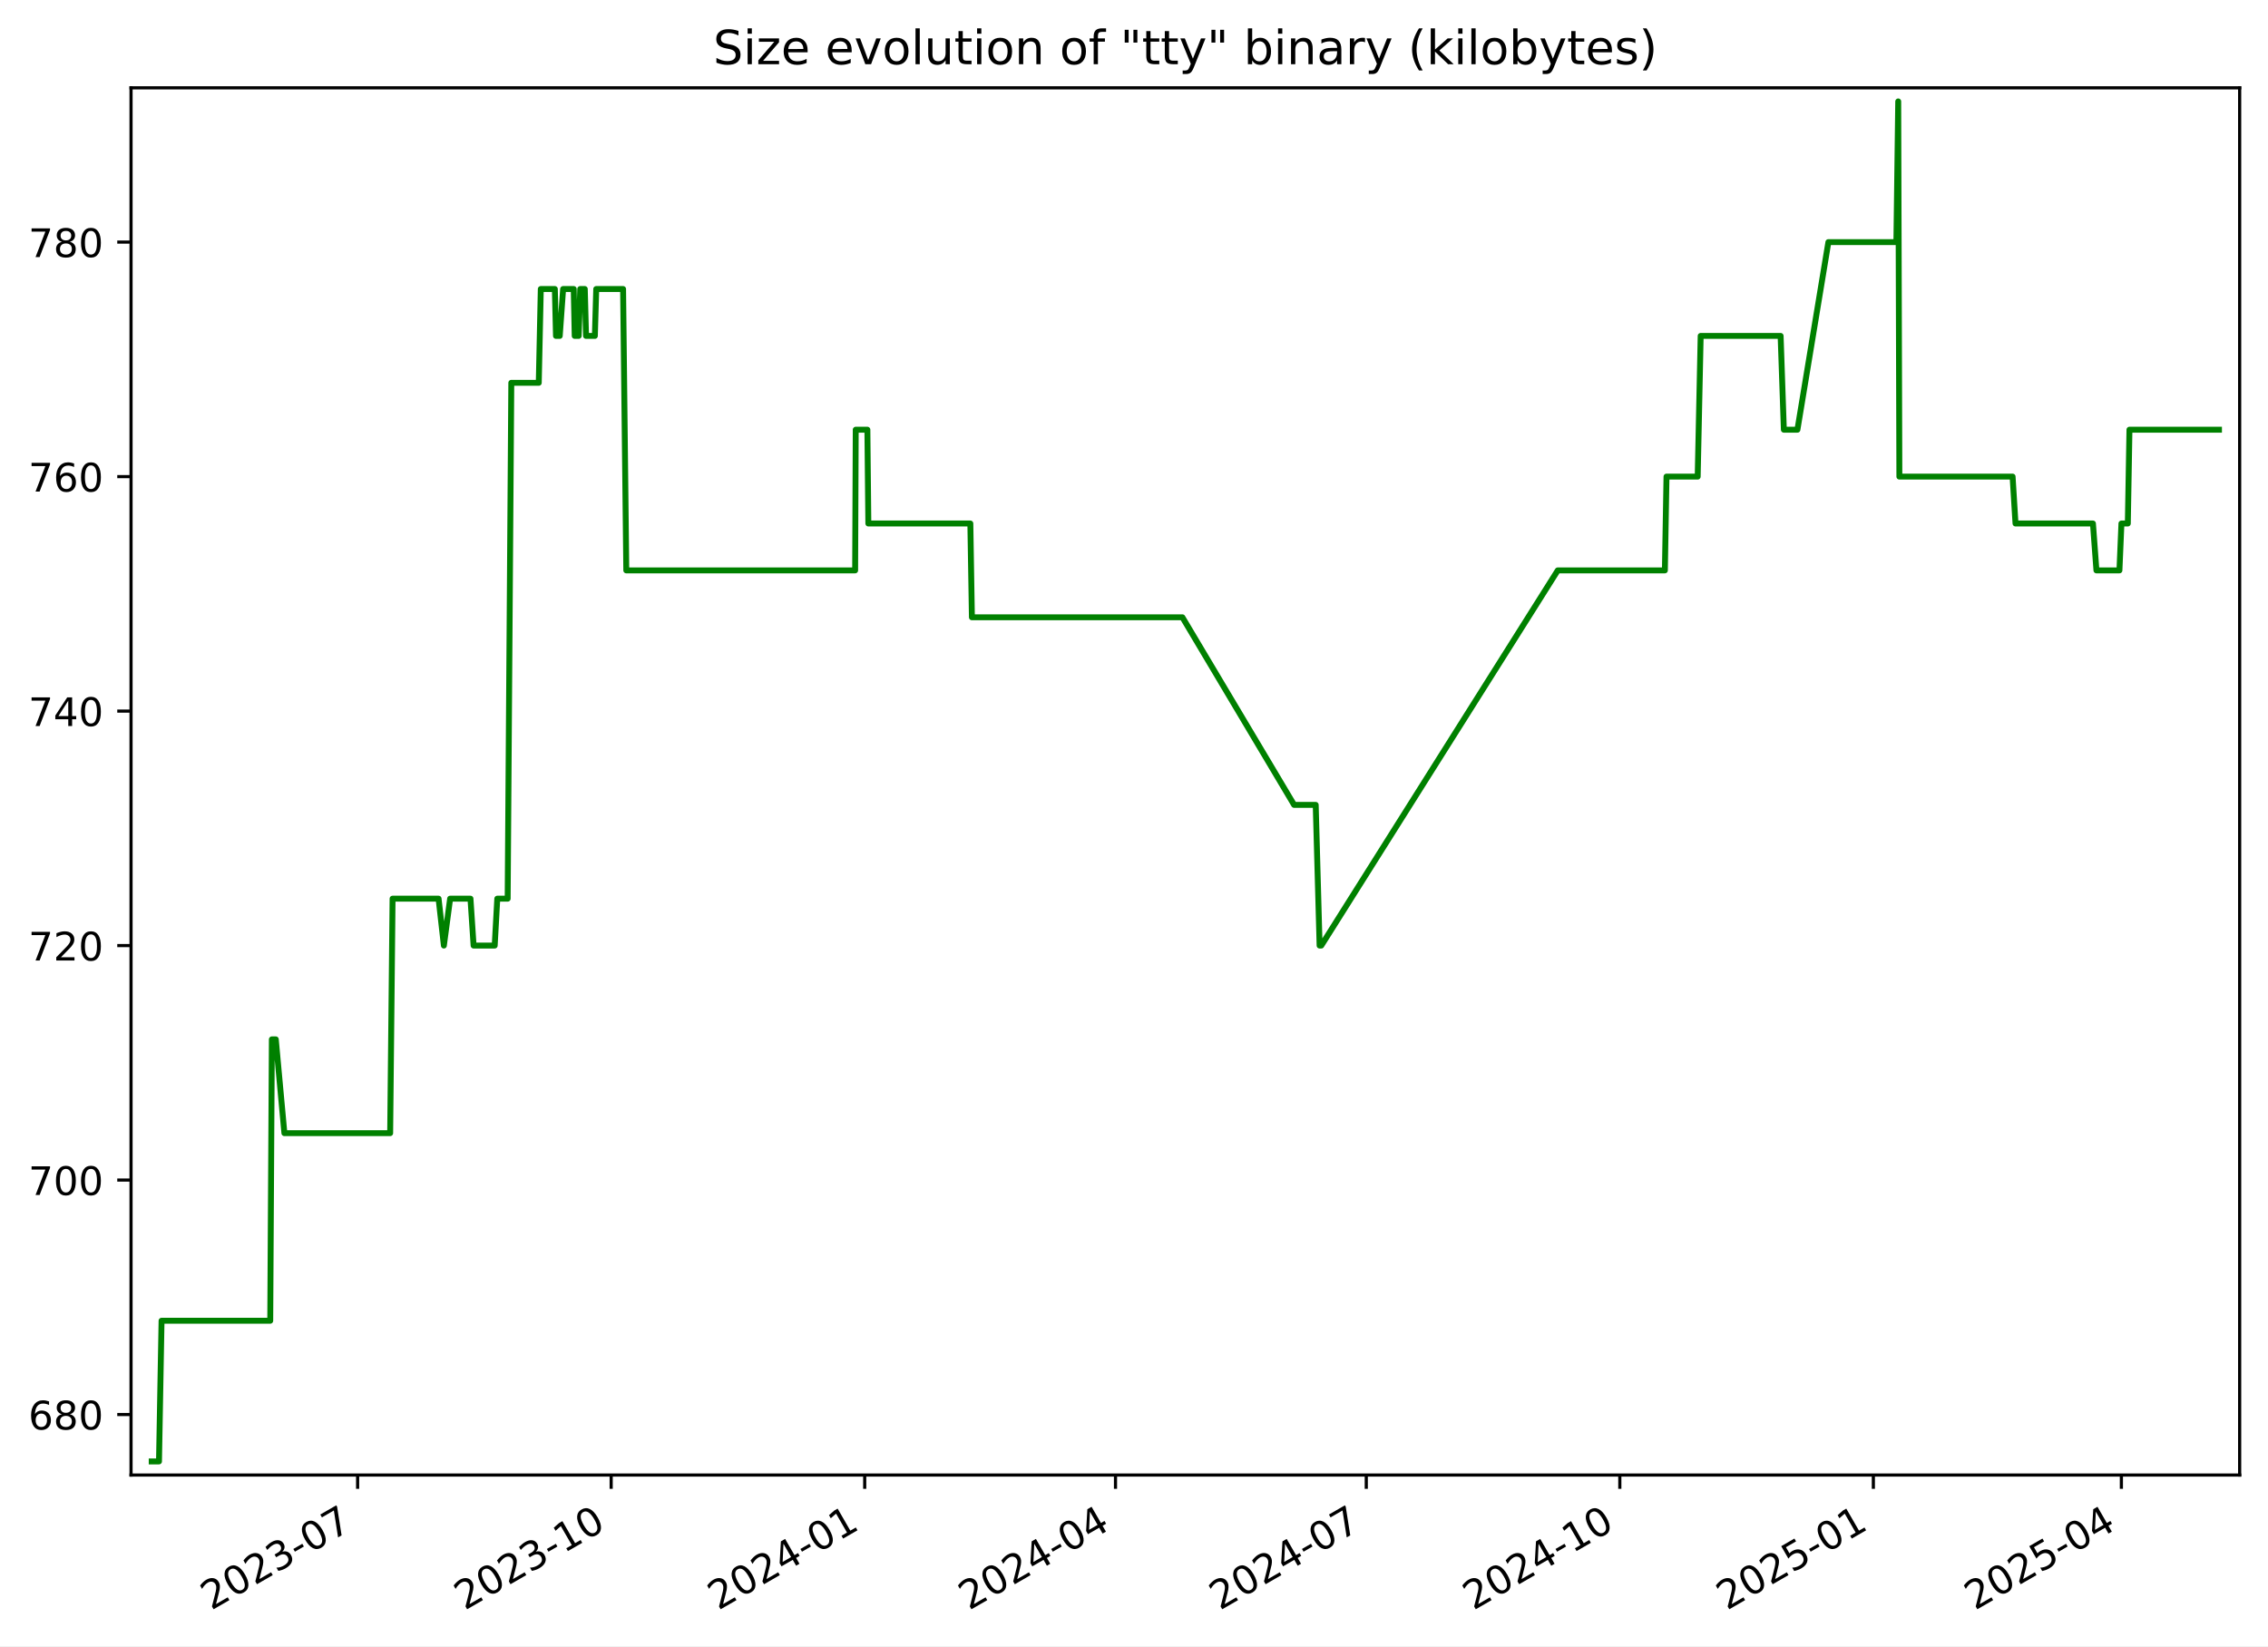
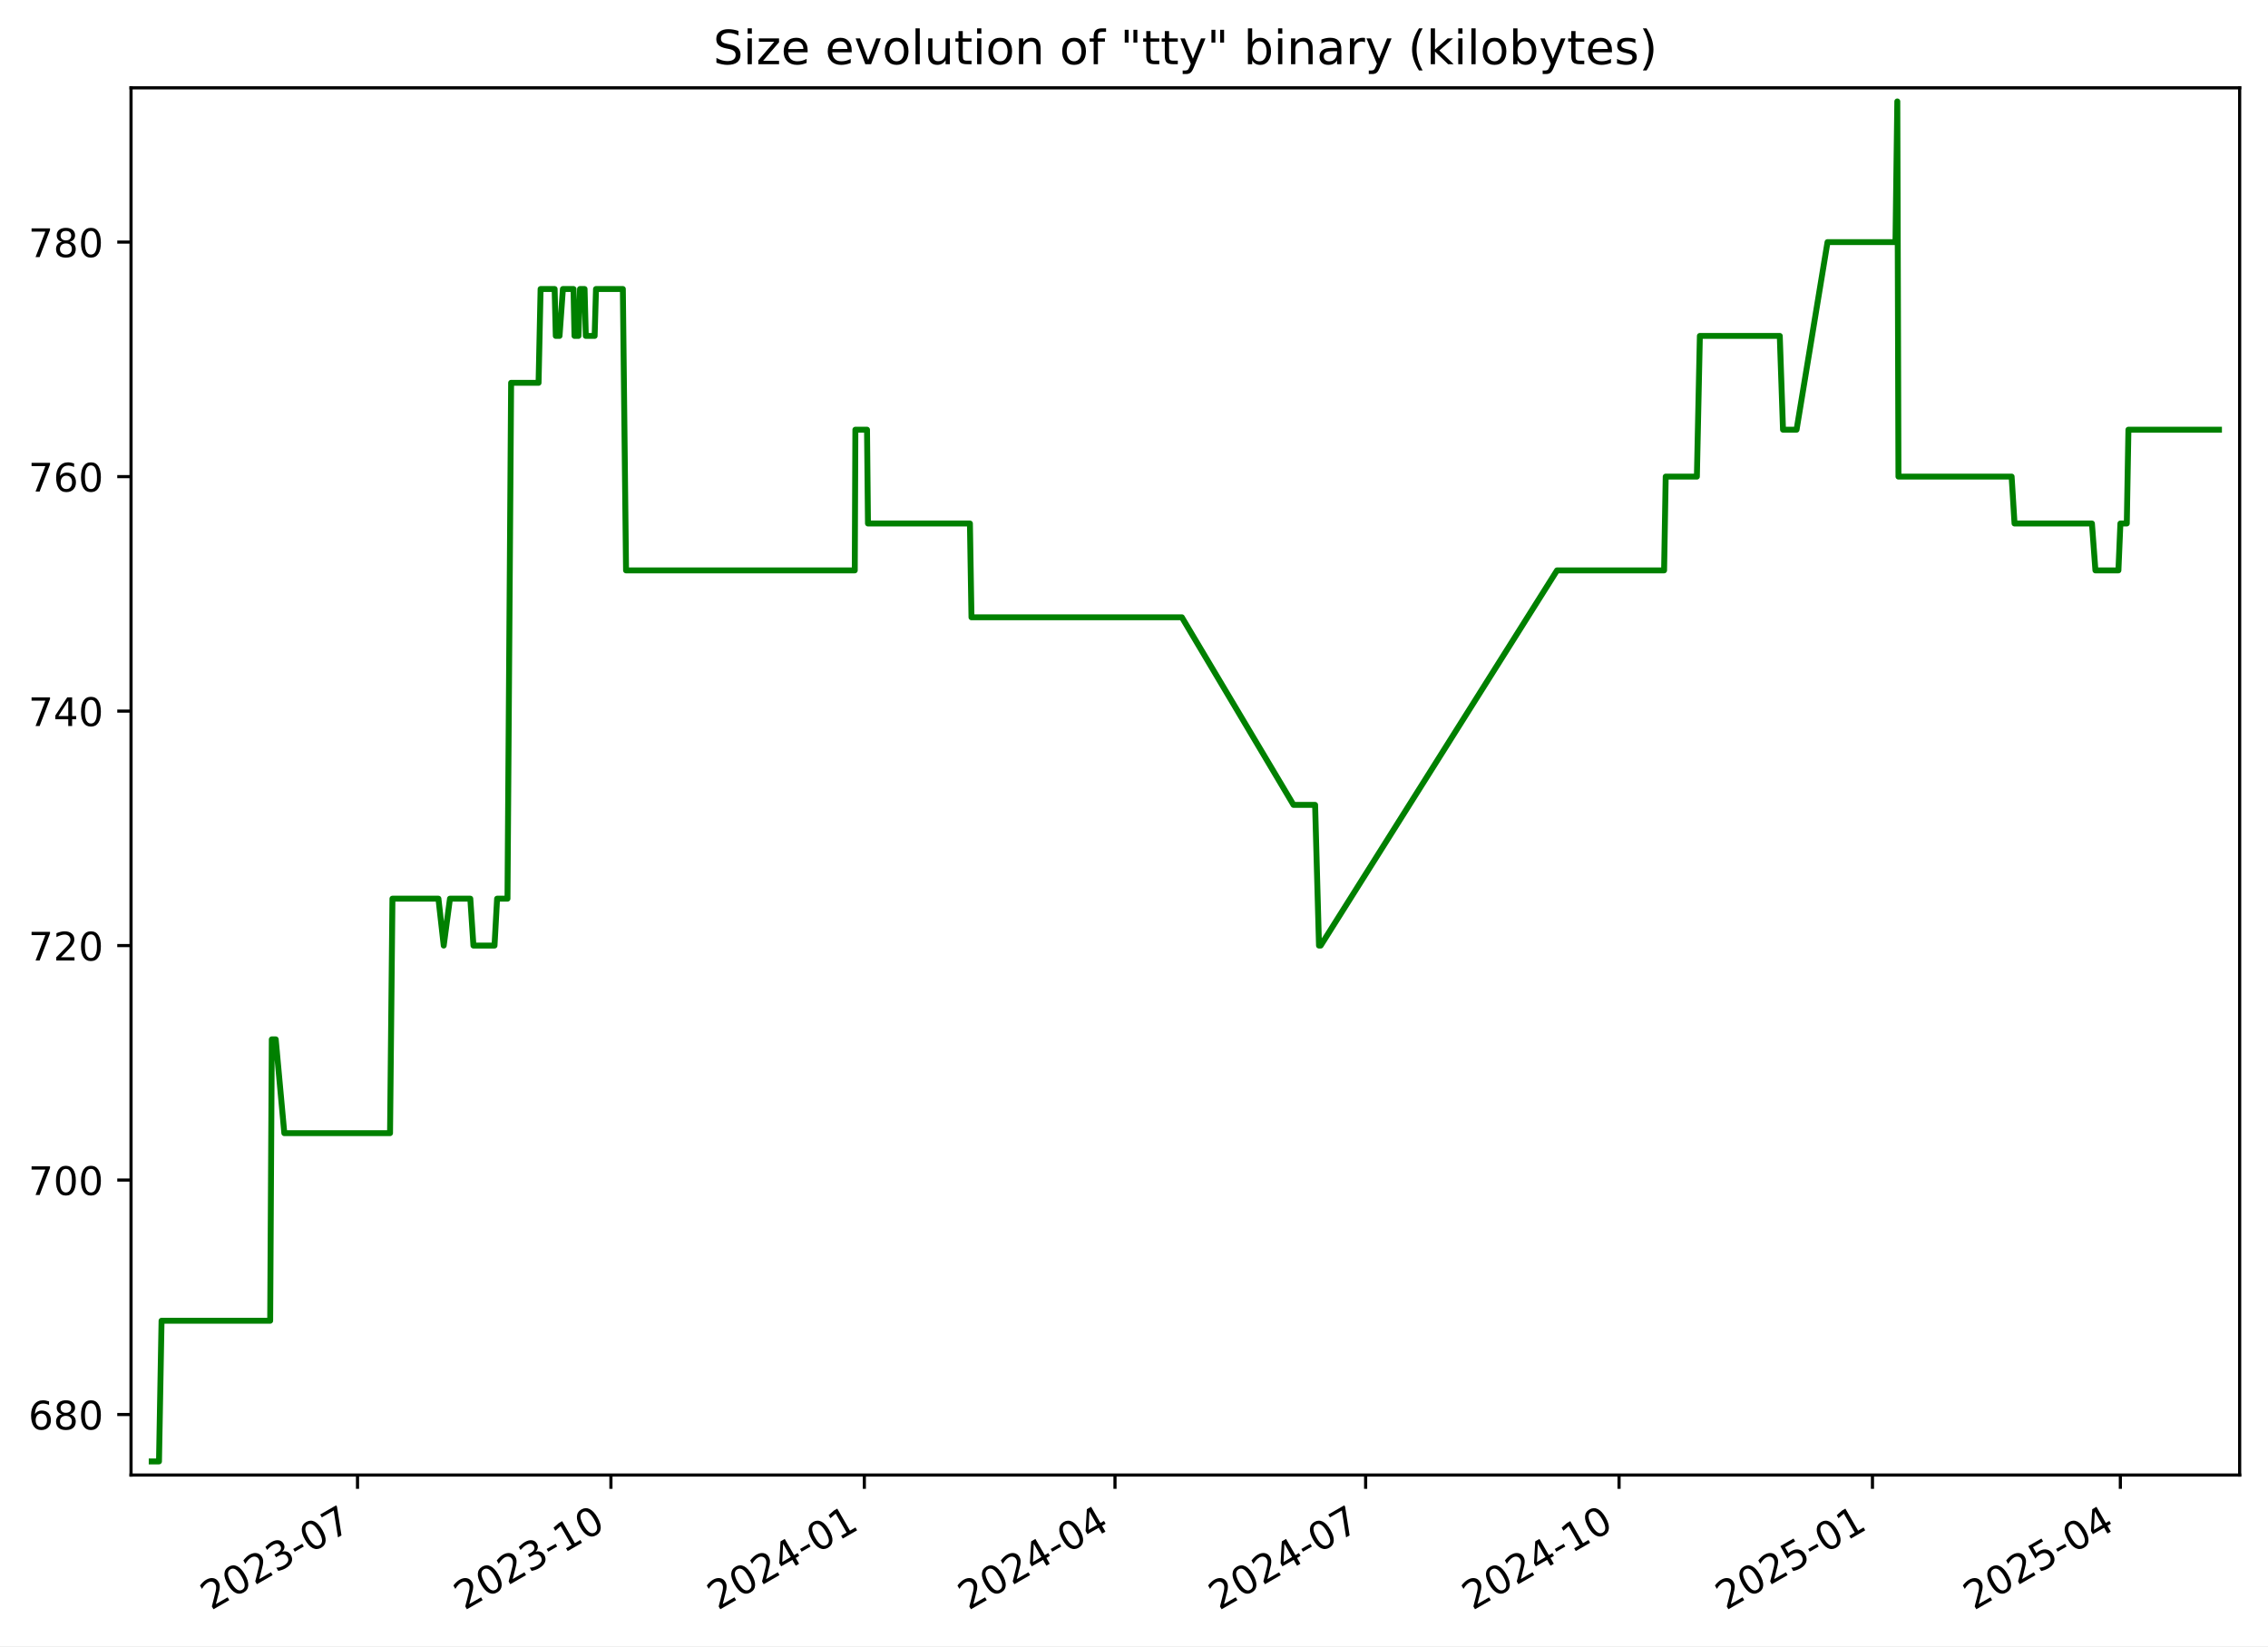
<svg xmlns="http://www.w3.org/2000/svg" xmlns:xlink="http://www.w3.org/1999/xlink" width="576.168pt" height="418.303pt" viewBox="0 0 576.168 418.303" version="1.1">
  <defs>
    <style type="text/css">*{stroke-linejoin: round; stroke-linecap: butt}</style>
  </defs>
  <g id="figure_1">
    <g id="patch_1">
      <path d="M -0 418.303  L 576.168 418.303  L 576.168 0  L -0 0  z " style="fill: #ffffff" />
    </g>
    <g id="axes_1">
      <g id="patch_2">
        <path d="M 33.288 374.83  L 568.967 374.83  L 568.967 22.318  L 33.288 22.318  z " style="fill: #ffffff" />
      </g>
      <g id="matplotlib.axis_1">
        <g id="xtick_1">
          <g id="line2d_1">
            <defs>
-               <path id="mc2cf845607" d="M 0 0  L 0 3.5  " style="stroke: #000000; stroke-width: 0.8" />
+               <path id="m20e82c8594" d="M 0 0  L 0 3.5  " style="stroke: #000000; stroke-width: 0.8" />
            </defs>
            <g>
-               <use xlink:href="#mc2cf845607" x="90.852" y="374.83" style="stroke: #000000; stroke-width: 0.8" />
+               <use xlink:href="#m20e82c8594" x="90.824" y="374.83" style="stroke: #000000; stroke-width: 0.8" />
            </g>
          </g>
          <g id="text_1">
-             <g transform="translate(53.62693 409.302) rotate(-30) scale(0.1 -0.1)">
+             <g transform="translate(53.59967 409.302) rotate(-30) scale(0.1 -0.1)">
              <defs>
                <path id="DejaVuSans-32" d="M 1228 531  L 3431 531  L 3431 0  L 469 0  L 469 531  Q 828 903 1448 1529  Q 2069 2156 2228 2338  Q 2531 2678 2651 2914  Q 2772 3150 2772 3378  Q 2772 3750 2511 3984  Q 2250 4219 1831 4219  Q 1534 4219 1204 4116  Q 875 4013 500 3803  L 500 4441  Q 881 4594 1212 4672  Q 1544 4750 1819 4750  Q 2544 4750 2975 4387  Q 3406 4025 3406 3419  Q 3406 3131 3298 2873  Q 3191 2616 2906 2266  Q 2828 2175 2409 1742  Q 1991 1309 1228 531  z " transform="scale(0.015625)" />
                <path id="DejaVuSans-30" d="M 2034 4250  Q 1547 4250 1301 3770  Q 1056 3291 1056 2328  Q 1056 1369 1301 889  Q 1547 409 2034 409  Q 2525 409 2770 889  Q 3016 1369 3016 2328  Q 3016 3291 2770 3770  Q 2525 4250 2034 4250  z M 2034 4750  Q 2819 4750 3233 4129  Q 3647 3509 3647 2328  Q 3647 1150 3233 529  Q 2819 -91 2034 -91  Q 1250 -91 836 529  Q 422 1150 422 2328  Q 422 3509 836 4129  Q 1250 4750 2034 4750  z " transform="scale(0.015625)" />
                <path id="DejaVuSans-33" d="M 2597 2516  Q 3050 2419 3304 2112  Q 3559 1806 3559 1356  Q 3559 666 3084 287  Q 2609 -91 1734 -91  Q 1441 -91 1130 -33  Q 819 25 488 141  L 488 750  Q 750 597 1062 519  Q 1375 441 1716 441  Q 2309 441 2620 675  Q 2931 909 2931 1356  Q 2931 1769 2642 2001  Q 2353 2234 1838 2234  L 1294 2234  L 1294 2753  L 1863 2753  Q 2328 2753 2575 2939  Q 2822 3125 2822 3475  Q 2822 3834 2567 4026  Q 2313 4219 1838 4219  Q 1578 4219 1281 4162  Q 984 4106 628 3988  L 628 4550  Q 988 4650 1302 4700  Q 1616 4750 1894 4750  Q 2613 4750 3031 4423  Q 3450 4097 3450 3541  Q 3450 3153 3228 2886  Q 3006 2619 2597 2516  z " transform="scale(0.015625)" />
                <path id="DejaVuSans-2d" d="M 313 2009  L 1997 2009  L 1997 1497  L 313 1497  L 313 2009  z " transform="scale(0.015625)" />
                <path id="DejaVuSans-37" d="M 525 4666  L 3525 4666  L 3525 4397  L 1831 0  L 1172 0  L 2766 4134  L 525 4134  L 525 4666  z " transform="scale(0.015625)" />
              </defs>
              <use xlink:href="#DejaVuSans-32" />
              <use xlink:href="#DejaVuSans-30" x="63.623" />
              <use xlink:href="#DejaVuSans-32" x="127.246" />
              <use xlink:href="#DejaVuSans-33" x="190.869" />
              <use xlink:href="#DejaVuSans-2d" x="254.492" />
              <use xlink:href="#DejaVuSans-30" x="290.576" />
              <use xlink:href="#DejaVuSans-37" x="354.199" />
            </g>
          </g>
        </g>
        <g id="xtick_2">
          <g id="line2d_2">
            <g>
-               <use xlink:href="#mc2cf845607" x="155.262" y="374.83" style="stroke: #000000; stroke-width: 0.8" />
+               <use xlink:href="#m20e82c8594" x="155.201" y="374.83" style="stroke: #000000; stroke-width: 0.8" />
            </g>
          </g>
          <g id="text_2">
-             <g transform="translate(118.0369 409.302) rotate(-30) scale(0.1 -0.1)">
+             <g transform="translate(117.976 409.302) rotate(-30) scale(0.1 -0.1)">
              <defs>
                <path id="DejaVuSans-31" d="M 794 531  L 1825 531  L 1825 4091  L 703 3866  L 703 4441  L 1819 4666  L 2450 4666  L 2450 531  L 3481 531  L 3481 0  L 794 0  L 794 531  z " transform="scale(0.015625)" />
              </defs>
              <use xlink:href="#DejaVuSans-32" />
              <use xlink:href="#DejaVuSans-30" x="63.623" />
              <use xlink:href="#DejaVuSans-32" x="127.246" />
              <use xlink:href="#DejaVuSans-33" x="190.869" />
              <use xlink:href="#DejaVuSans-2d" x="254.492" />
              <use xlink:href="#DejaVuSans-31" x="290.576" />
              <use xlink:href="#DejaVuSans-30" x="354.199" />
            </g>
          </g>
        </g>
        <g id="xtick_3">
          <g id="line2d_3">
            <g>
-               <use xlink:href="#mc2cf845607" x="219.672" y="374.83" style="stroke: #000000; stroke-width: 0.8" />
+               <use xlink:href="#m20e82c8594" x="219.577" y="374.83" style="stroke: #000000; stroke-width: 0.8" />
            </g>
          </g>
          <g id="text_3">
-             <g transform="translate(182.4468 409.302) rotate(-30) scale(0.1 -0.1)">
+             <g transform="translate(182.3524 409.302) rotate(-30) scale(0.1 -0.1)">
              <defs>
                <path id="DejaVuSans-34" d="M 2419 4116  L 825 1625  L 2419 1625  L 2419 4116  z M 2253 4666  L 3047 4666  L 3047 1625  L 3713 1625  L 3713 1100  L 3047 1100  L 3047 0  L 2419 0  L 2419 1100  L 313 1100  L 313 1709  L 2253 4666  z " transform="scale(0.015625)" />
              </defs>
              <use xlink:href="#DejaVuSans-32" />
              <use xlink:href="#DejaVuSans-30" x="63.623" />
              <use xlink:href="#DejaVuSans-32" x="127.246" />
              <use xlink:href="#DejaVuSans-34" x="190.869" />
              <use xlink:href="#DejaVuSans-2d" x="254.492" />
              <use xlink:href="#DejaVuSans-30" x="290.576" />
              <use xlink:href="#DejaVuSans-31" x="354.199" />
            </g>
          </g>
        </g>
        <g id="xtick_4">
          <g id="line2d_4">
            <g>
-               <use xlink:href="#mc2cf845607" x="283.381" y="374.83" style="stroke: #000000; stroke-width: 0.8" />
+               <use xlink:href="#m20e82c8594" x="283.254" y="374.83" style="stroke: #000000; stroke-width: 0.8" />
            </g>
          </g>
          <g id="text_4">
-             <g transform="translate(246.1567 409.302) rotate(-30) scale(0.1 -0.1)">
+             <g transform="translate(246.0291 409.302) rotate(-30) scale(0.1 -0.1)">
              <use xlink:href="#DejaVuSans-32" />
              <use xlink:href="#DejaVuSans-30" x="63.623" />
              <use xlink:href="#DejaVuSans-32" x="127.246" />
              <use xlink:href="#DejaVuSans-34" x="190.869" />
              <use xlink:href="#DejaVuSans-2d" x="254.492" />
              <use xlink:href="#DejaVuSans-30" x="290.576" />
              <use xlink:href="#DejaVuSans-34" x="354.199" />
            </g>
          </g>
        </g>
        <g id="xtick_5">
          <g id="line2d_5">
            <g>
-               <use xlink:href="#mc2cf845607" x="347.091" y="374.83" style="stroke: #000000; stroke-width: 0.8" />
+               <use xlink:href="#m20e82c8594" x="346.931" y="374.83" style="stroke: #000000; stroke-width: 0.8" />
            </g>
          </g>
          <g id="text_5">
-             <g transform="translate(309.8665 409.302) rotate(-30) scale(0.1 -0.1)">
+             <g transform="translate(309.7057 409.302) rotate(-30) scale(0.1 -0.1)">
              <use xlink:href="#DejaVuSans-32" />
              <use xlink:href="#DejaVuSans-30" x="63.623" />
              <use xlink:href="#DejaVuSans-32" x="127.246" />
              <use xlink:href="#DejaVuSans-34" x="190.869" />
              <use xlink:href="#DejaVuSans-2d" x="254.492" />
              <use xlink:href="#DejaVuSans-30" x="290.576" />
              <use xlink:href="#DejaVuSans-37" x="354.199" />
            </g>
          </g>
        </g>
        <g id="xtick_6">
          <g id="line2d_6">
            <g>
-               <use xlink:href="#mc2cf845607" x="411.501" y="374.83" style="stroke: #000000; stroke-width: 0.8" />
+               <use xlink:href="#m20e82c8594" x="411.307" y="374.83" style="stroke: #000000; stroke-width: 0.8" />
            </g>
          </g>
          <g id="text_6">
-             <g transform="translate(374.2764 409.302) rotate(-30) scale(0.1 -0.1)">
+             <g transform="translate(374.0821 409.302) rotate(-30) scale(0.1 -0.1)">
              <use xlink:href="#DejaVuSans-32" />
              <use xlink:href="#DejaVuSans-30" x="63.623" />
              <use xlink:href="#DejaVuSans-32" x="127.246" />
              <use xlink:href="#DejaVuSans-34" x="190.869" />
              <use xlink:href="#DejaVuSans-2d" x="254.492" />
              <use xlink:href="#DejaVuSans-31" x="290.576" />
              <use xlink:href="#DejaVuSans-30" x="354.199" />
            </g>
          </g>
        </g>
        <g id="xtick_7">
          <g id="line2d_7">
            <g>
-               <use xlink:href="#mc2cf845607" x="475.911" y="374.83" style="stroke: #000000; stroke-width: 0.8" />
+               <use xlink:href="#m20e82c8594" x="475.683" y="374.83" style="stroke: #000000; stroke-width: 0.8" />
            </g>
          </g>
          <g id="text_7">
-             <g transform="translate(438.6864 409.302) rotate(-30) scale(0.1 -0.1)">
+             <g transform="translate(438.4585 409.302) rotate(-30) scale(0.1 -0.1)">
              <defs>
                <path id="DejaVuSans-35" d="M 691 4666  L 3169 4666  L 3169 4134  L 1269 4134  L 1269 2991  Q 1406 3038 1543 3061  Q 1681 3084 1819 3084  Q 2600 3084 3056 2656  Q 3513 2228 3513 1497  Q 3513 744 3044 326  Q 2575 -91 1722 -91  Q 1428 -91 1123 -41  Q 819 9 494 109  L 494 744  Q 775 591 1075 516  Q 1375 441 1709 441  Q 2250 441 2565 725  Q 2881 1009 2881 1497  Q 2881 1984 2565 2268  Q 2250 2553 1709 2553  Q 1456 2553 1204 2497  Q 953 2441 691 2322  L 691 4666  z " transform="scale(0.015625)" />
              </defs>
              <use xlink:href="#DejaVuSans-32" />
              <use xlink:href="#DejaVuSans-30" x="63.623" />
              <use xlink:href="#DejaVuSans-32" x="127.246" />
              <use xlink:href="#DejaVuSans-35" x="190.869" />
              <use xlink:href="#DejaVuSans-2d" x="254.492" />
              <use xlink:href="#DejaVuSans-30" x="290.576" />
              <use xlink:href="#DejaVuSans-31" x="354.199" />
            </g>
          </g>
        </g>
        <g id="xtick_8">
          <g id="line2d_8">
            <g>
-               <use xlink:href="#mc2cf845607" x="538.921" y="374.83" style="stroke: #000000; stroke-width: 0.8" />
+               <use xlink:href="#m20e82c8594" x="538.66" y="374.83" style="stroke: #000000; stroke-width: 0.8" />
            </g>
          </g>
          <g id="text_8">
-             <g transform="translate(501.6961 409.302) rotate(-30) scale(0.1 -0.1)">
+             <g transform="translate(501.4354 409.302) rotate(-30) scale(0.1 -0.1)">
              <use xlink:href="#DejaVuSans-32" />
              <use xlink:href="#DejaVuSans-30" x="63.623" />
              <use xlink:href="#DejaVuSans-32" x="127.246" />
              <use xlink:href="#DejaVuSans-35" x="190.869" />
              <use xlink:href="#DejaVuSans-2d" x="254.492" />
              <use xlink:href="#DejaVuSans-30" x="290.576" />
              <use xlink:href="#DejaVuSans-34" x="354.199" />
            </g>
          </g>
        </g>
      </g>
      <g id="matplotlib.axis_2">
        <g id="ytick_1">
          <g id="line2d_9">
            <defs>
-               <path id="m408b5c423a" d="M 0 0  L -3.5 0  " style="stroke: #000000; stroke-width: 0.8" />
+               <path id="mf9e1c5c6f8" d="M 0 0  L -3.5 0  " style="stroke: #000000; stroke-width: 0.8" />
            </defs>
            <g>
-               <use xlink:href="#m408b5c423a" x="33.288" y="359.457" style="stroke: #000000; stroke-width: 0.8" />
+               <use xlink:href="#mf9e1c5c6f8" x="33.288" y="359.457" style="stroke: #000000; stroke-width: 0.8" />
            </g>
          </g>
          <g id="text_9">
            <g transform="translate(7.2 363.2561) scale(0.1 -0.1)">
              <defs>
                <path id="DejaVuSans-36" d="M 2113 2584  Q 1688 2584 1439 2293  Q 1191 2003 1191 1497  Q 1191 994 1439 701  Q 1688 409 2113 409  Q 2538 409 2786 701  Q 3034 994 3034 1497  Q 3034 2003 2786 2293  Q 2538 2584 2113 2584  z M 3366 4563  L 3366 3988  Q 3128 4100 2886 4159  Q 2644 4219 2406 4219  Q 1781 4219 1451 3797  Q 1122 3375 1075 2522  Q 1259 2794 1537 2939  Q 1816 3084 2150 3084  Q 2853 3084 3261 2657  Q 3669 2231 3669 1497  Q 3669 778 3244 343  Q 2819 -91 2113 -91  Q 1303 -91 875 529  Q 447 1150 447 2328  Q 447 3434 972 4092  Q 1497 4750 2381 4750  Q 2619 4750 2861 4703  Q 3103 4656 3366 4563  z " transform="scale(0.015625)" />
                <path id="DejaVuSans-38" d="M 2034 2216  Q 1584 2216 1326 1975  Q 1069 1734 1069 1313  Q 1069 891 1326 650  Q 1584 409 2034 409  Q 2484 409 2743 651  Q 3003 894 3003 1313  Q 3003 1734 2745 1975  Q 2488 2216 2034 2216  z M 1403 2484  Q 997 2584 770 2862  Q 544 3141 544 3541  Q 544 4100 942 4425  Q 1341 4750 2034 4750  Q 2731 4750 3128 4425  Q 3525 4100 3525 3541  Q 3525 3141 3298 2862  Q 3072 2584 2669 2484  Q 3125 2378 3379 2068  Q 3634 1759 3634 1313  Q 3634 634 3220 271  Q 2806 -91 2034 -91  Q 1263 -91 848 271  Q 434 634 434 1313  Q 434 1759 690 2068  Q 947 2378 1403 2484  z M 1172 3481  Q 1172 3119 1398 2916  Q 1625 2713 2034 2713  Q 2441 2713 2670 2916  Q 2900 3119 2900 3481  Q 2900 3844 2670 4047  Q 2441 4250 2034 4250  Q 1625 4250 1398 4047  Q 1172 3844 1172 3481  z " transform="scale(0.015625)" />
              </defs>
              <use xlink:href="#DejaVuSans-36" />
              <use xlink:href="#DejaVuSans-38" x="63.623" />
              <use xlink:href="#DejaVuSans-30" x="127.246" />
            </g>
          </g>
        </g>
        <g id="ytick_2">
          <g id="line2d_10">
            <g>
-               <use xlink:href="#m408b5c423a" x="33.288" y="299.871" style="stroke: #000000; stroke-width: 0.8" />
+               <use xlink:href="#mf9e1c5c6f8" x="33.288" y="299.871" style="stroke: #000000; stroke-width: 0.8" />
            </g>
          </g>
          <g id="text_10">
            <g transform="translate(7.2 303.6699) scale(0.1 -0.1)">
              <use xlink:href="#DejaVuSans-37" />
              <use xlink:href="#DejaVuSans-30" x="63.623" />
              <use xlink:href="#DejaVuSans-30" x="127.246" />
            </g>
          </g>
        </g>
        <g id="ytick_3">
          <g id="line2d_11">
            <g>
-               <use xlink:href="#m408b5c423a" x="33.288" y="240.284" style="stroke: #000000; stroke-width: 0.8" />
+               <use xlink:href="#mf9e1c5c6f8" x="33.288" y="240.284" style="stroke: #000000; stroke-width: 0.8" />
            </g>
          </g>
          <g id="text_11">
            <g transform="translate(7.2 244.0837) scale(0.1 -0.1)">
              <use xlink:href="#DejaVuSans-37" />
              <use xlink:href="#DejaVuSans-32" x="63.623" />
              <use xlink:href="#DejaVuSans-30" x="127.246" />
            </g>
          </g>
        </g>
        <g id="ytick_4">
          <g id="line2d_12">
            <g>
-               <use xlink:href="#m408b5c423a" x="33.288" y="180.698" style="stroke: #000000; stroke-width: 0.8" />
+               <use xlink:href="#mf9e1c5c6f8" x="33.288" y="180.698" style="stroke: #000000; stroke-width: 0.8" />
            </g>
          </g>
          <g id="text_12">
            <g transform="translate(7.2 184.4975) scale(0.1 -0.1)">
              <use xlink:href="#DejaVuSans-37" />
              <use xlink:href="#DejaVuSans-34" x="63.623" />
              <use xlink:href="#DejaVuSans-30" x="127.246" />
            </g>
          </g>
        </g>
        <g id="ytick_5">
          <g id="line2d_13">
            <g>
-               <use xlink:href="#m408b5c423a" x="33.288" y="121.112" style="stroke: #000000; stroke-width: 0.8" />
+               <use xlink:href="#mf9e1c5c6f8" x="33.288" y="121.112" style="stroke: #000000; stroke-width: 0.8" />
            </g>
          </g>
          <g id="text_13">
            <g transform="translate(7.2 124.9113) scale(0.1 -0.1)">
              <use xlink:href="#DejaVuSans-37" />
              <use xlink:href="#DejaVuSans-36" x="63.623" />
              <use xlink:href="#DejaVuSans-30" x="127.246" />
            </g>
          </g>
        </g>
        <g id="ytick_6">
          <g id="line2d_14">
            <g>
-               <use xlink:href="#m408b5c423a" x="33.288" y="61.526" style="stroke: #000000; stroke-width: 0.8" />
+               <use xlink:href="#mf9e1c5c6f8" x="33.288" y="61.526" style="stroke: #000000; stroke-width: 0.8" />
            </g>
          </g>
          <g id="text_14">
            <g transform="translate(7.2 65.32507) scale(0.1 -0.1)">
              <use xlink:href="#DejaVuSans-37" />
              <use xlink:href="#DejaVuSans-38" x="63.623" />
              <use xlink:href="#DejaVuSans-30" x="127.246" />
            </g>
          </g>
        </g>
      </g>
      <g id="line2d_15">
-         <path d="M 38.539 371.374  L 40.393 371.374  L 41.041 335.622  L 68.653 335.622  L 69.063 264.119  L 70.064 264.119  L 72.246 287.953  L 99.12 287.953  L 99.729 228.367  L 111.42 228.367  L 112.762 240.284  L 114.35 228.367  L 119.521 228.367  L 120.313 240.284  L 125.675 240.284  L 126.331 228.367  L 128.971 228.367  L 129.893 97.278  L 136.87 97.278  L 137.384 73.443  L 140.955 73.443  L 141.244 85.36  L 142.199 85.36  L 143.055 73.443  L 145.751 73.443  L 146 85.36  L 147.011 85.36  L 147.404 73.443  L 148.562 73.443  L 148.876 85.36  L 151.123 85.36  L 151.469 73.443  L 158.293 73.443  L 159.105 144.947  L 217.242 144.947  L 217.393 109.195  L 220.354 109.195  L 220.597 133.029  L 246.51 133.029  L 246.904 156.864  L 300.381 156.864  L 328.757 204.533  L 334.248 204.533  L 335.234 240.284  L 335.661 240.284  L 395.738 144.947  L 422.952 144.947  L 423.36 121.112  L 431.285 121.112  L 432.042 85.36  L 452.354 85.36  L 453.176 109.195  L 456.623 109.195  L 464.487 61.526  L 481.761 61.526  L 482.228 25.774  L 482.521 121.112  L 511.286 121.112  L 512.022 133.029  L 531.698 133.029  L 532.583 144.947  L 538.428 144.947  L 538.933 133.029  L 540.558 133.029  L 540.971 109.195  L 563.716 109.195  L 563.716 109.195  " clip-path="url(#p5c7451b9f2)" style="fill: none; stroke: #008000; stroke-width: 1.5; stroke-linecap: square" />
+         <path d="M 38.539 371.374  L 40.392 371.374  L 41.04 335.622  L 68.638 335.622  L 69.047 264.119  L 70.047 264.119  L 72.228 287.953  L 99.088 287.953  L 99.697 228.367  L 111.382 228.367  L 112.724 240.284  L 114.31 228.367  L 119.478 228.367  L 120.27 240.284  L 125.629 240.284  L 126.285 228.367  L 128.924 228.367  L 129.846 97.278  L 136.819 97.278  L 137.333 73.443  L 140.902 73.443  L 141.191 85.36  L 142.145 85.36  L 143 73.443  L 145.695 73.443  L 145.944 85.36  L 146.954 85.36  L 147.348 73.443  L 148.505 73.443  L 148.818 85.36  L 151.065 85.36  L 151.411 73.443  L 158.231 73.443  L 159.042 144.947  L 217.149 144.947  L 217.3 109.195  L 220.26 109.195  L 220.502 133.029  L 246.402 133.029  L 246.795 156.864  L 300.244 156.864  L 328.605 204.533  L 334.094 204.533  L 335.08 240.284  L 335.506 240.284  L 395.552 144.947  L 422.752 144.947  L 423.16 121.112  L 431.081 121.112  L 431.837 85.36  L 452.138 85.36  L 452.96 109.195  L 456.405 109.195  L 464.265 61.526  L 481.53 61.526  L 481.997 25.774  L 482.29 121.112  L 511.04 121.112  L 511.775 133.029  L 531.441 133.029  L 532.326 144.947  L 538.168 144.947  L 538.672 133.029  L 540.297 133.029  L 540.709 109.195  L 563.716 109.195  L 563.716 109.195  " clip-path="url(#pdb9bb6de85)" style="fill: none; stroke: #008000; stroke-width: 1.5; stroke-linecap: square" />
      </g>
      <g id="patch_3">
        <path d="M 33.288 374.83  L 33.288 22.318  " style="fill: none; stroke: #000000; stroke-width: 0.8; stroke-linejoin: miter; stroke-linecap: square" />
      </g>
      <g id="patch_4">
        <path d="M 568.967 374.83  L 568.967 22.318  " style="fill: none; stroke: #000000; stroke-width: 0.8; stroke-linejoin: miter; stroke-linecap: square" />
      </g>
      <g id="patch_5">
        <path d="M 33.288 374.83  L 568.967 374.83  " style="fill: none; stroke: #000000; stroke-width: 0.8; stroke-linejoin: miter; stroke-linecap: square" />
      </g>
      <g id="patch_6">
        <path d="M 33.288 22.318  L 568.967 22.318  " style="fill: none; stroke: #000000; stroke-width: 0.8; stroke-linejoin: miter; stroke-linecap: square" />
      </g>
      <g id="text_15">
        <g transform="translate(181.1763 16.31812) scale(0.12 -0.12)">
          <defs>
            <path id="DejaVuSans-53" d="M 3425 4513  L 3425 3897  Q 3066 4069 2747 4153  Q 2428 4238 2131 4238  Q 1616 4238 1336 4038  Q 1056 3838 1056 3469  Q 1056 3159 1242 3001  Q 1428 2844 1947 2747  L 2328 2669  Q 3034 2534 3370 2195  Q 3706 1856 3706 1288  Q 3706 609 3251 259  Q 2797 -91 1919 -91  Q 1588 -91 1214 -16  Q 841 59 441 206  L 441 856  Q 825 641 1194 531  Q 1563 422 1919 422  Q 2459 422 2753 634  Q 3047 847 3047 1241  Q 3047 1584 2836 1778  Q 2625 1972 2144 2069  L 1759 2144  Q 1053 2284 737 2584  Q 422 2884 422 3419  Q 422 4038 858 4394  Q 1294 4750 2059 4750  Q 2388 4750 2728 4690  Q 3069 4631 3425 4513  z " transform="scale(0.015625)" />
            <path id="DejaVuSans-69" d="M 603 3500  L 1178 3500  L 1178 0  L 603 0  L 603 3500  z M 603 4863  L 1178 4863  L 1178 4134  L 603 4134  L 603 4863  z " transform="scale(0.015625)" />
            <path id="DejaVuSans-7a" d="M 353 3500  L 3084 3500  L 3084 2975  L 922 459  L 3084 459  L 3084 0  L 275 0  L 275 525  L 2438 3041  L 353 3041  L 353 3500  z " transform="scale(0.015625)" />
            <path id="DejaVuSans-65" d="M 3597 1894  L 3597 1613  L 953 1613  Q 991 1019 1311 708  Q 1631 397 2203 397  Q 2534 397 2845 478  Q 3156 559 3463 722  L 3463 178  Q 3153 47 2828 -22  Q 2503 -91 2169 -91  Q 1331 -91 842 396  Q 353 884 353 1716  Q 353 2575 817 3079  Q 1281 3584 2069 3584  Q 2775 3584 3186 3129  Q 3597 2675 3597 1894  z M 3022 2063  Q 3016 2534 2758 2815  Q 2500 3097 2075 3097  Q 1594 3097 1305 2825  Q 1016 2553 972 2059  L 3022 2063  z " transform="scale(0.015625)" />
            <path id="DejaVuSans-20" transform="scale(0.015625)" />
            <path id="DejaVuSans-76" d="M 191 3500  L 800 3500  L 1894 563  L 2988 3500  L 3597 3500  L 2284 0  L 1503 0  L 191 3500  z " transform="scale(0.015625)" />
            <path id="DejaVuSans-6f" d="M 1959 3097  Q 1497 3097 1228 2736  Q 959 2375 959 1747  Q 959 1119 1226 758  Q 1494 397 1959 397  Q 2419 397 2687 759  Q 2956 1122 2956 1747  Q 2956 2369 2687 2733  Q 2419 3097 1959 3097  z M 1959 3584  Q 2709 3584 3137 3096  Q 3566 2609 3566 1747  Q 3566 888 3137 398  Q 2709 -91 1959 -91  Q 1206 -91 779 398  Q 353 888 353 1747  Q 353 2609 779 3096  Q 1206 3584 1959 3584  z " transform="scale(0.015625)" />
            <path id="DejaVuSans-6c" d="M 603 4863  L 1178 4863  L 1178 0  L 603 0  L 603 4863  z " transform="scale(0.015625)" />
            <path id="DejaVuSans-75" d="M 544 1381  L 544 3500  L 1119 3500  L 1119 1403  Q 1119 906 1312 657  Q 1506 409 1894 409  Q 2359 409 2629 706  Q 2900 1003 2900 1516  L 2900 3500  L 3475 3500  L 3475 0  L 2900 0  L 2900 538  Q 2691 219 2414 64  Q 2138 -91 1772 -91  Q 1169 -91 856 284  Q 544 659 544 1381  z M 1991 3584  L 1991 3584  z " transform="scale(0.015625)" />
            <path id="DejaVuSans-74" d="M 1172 4494  L 1172 3500  L 2356 3500  L 2356 3053  L 1172 3053  L 1172 1153  Q 1172 725 1289 603  Q 1406 481 1766 481  L 2356 481  L 2356 0  L 1766 0  Q 1100 0 847 248  Q 594 497 594 1153  L 594 3053  L 172 3053  L 172 3500  L 594 3500  L 594 4494  L 1172 4494  z " transform="scale(0.015625)" />
            <path id="DejaVuSans-6e" d="M 3513 2113  L 3513 0  L 2938 0  L 2938 2094  Q 2938 2591 2744 2837  Q 2550 3084 2163 3084  Q 1697 3084 1428 2787  Q 1159 2491 1159 1978  L 1159 0  L 581 0  L 581 3500  L 1159 3500  L 1159 2956  Q 1366 3272 1645 3428  Q 1925 3584 2291 3584  Q 2894 3584 3203 3211  Q 3513 2838 3513 2113  z " transform="scale(0.015625)" />
            <path id="DejaVuSans-66" d="M 2375 4863  L 2375 4384  L 1825 4384  Q 1516 4384 1395 4259  Q 1275 4134 1275 3809  L 1275 3500  L 2222 3500  L 2222 3053  L 1275 3053  L 1275 0  L 697 0  L 697 3053  L 147 3053  L 147 3500  L 697 3500  L 697 3744  Q 697 4328 969 4595  Q 1241 4863 1831 4863  L 2375 4863  z " transform="scale(0.015625)" />
            <path id="DejaVuSans-22" d="M 1147 4666  L 1147 2931  L 616 2931  L 616 4666  L 1147 4666  z M 2328 4666  L 2328 2931  L 1797 2931  L 1797 4666  L 2328 4666  z " transform="scale(0.015625)" />
            <path id="DejaVuSans-79" d="M 2059 -325  Q 1816 -950 1584 -1140  Q 1353 -1331 966 -1331  L 506 -1331  L 506 -850  L 844 -850  Q 1081 -850 1212 -737  Q 1344 -625 1503 -206  L 1606 56  L 191 3500  L 800 3500  L 1894 763  L 2988 3500  L 3597 3500  L 2059 -325  z " transform="scale(0.015625)" />
            <path id="DejaVuSans-62" d="M 3116 1747  Q 3116 2381 2855 2742  Q 2594 3103 2138 3103  Q 1681 3103 1420 2742  Q 1159 2381 1159 1747  Q 1159 1113 1420 752  Q 1681 391 2138 391  Q 2594 391 2855 752  Q 3116 1113 3116 1747  z M 1159 2969  Q 1341 3281 1617 3432  Q 1894 3584 2278 3584  Q 2916 3584 3314 3078  Q 3713 2572 3713 1747  Q 3713 922 3314 415  Q 2916 -91 2278 -91  Q 1894 -91 1617 61  Q 1341 213 1159 525  L 1159 0  L 581 0  L 581 4863  L 1159 4863  L 1159 2969  z " transform="scale(0.015625)" />
            <path id="DejaVuSans-61" d="M 2194 1759  Q 1497 1759 1228 1600  Q 959 1441 959 1056  Q 959 750 1161 570  Q 1363 391 1709 391  Q 2188 391 2477 730  Q 2766 1069 2766 1631  L 2766 1759  L 2194 1759  z M 3341 1997  L 3341 0  L 2766 0  L 2766 531  Q 2569 213 2275 61  Q 1981 -91 1556 -91  Q 1019 -91 701 211  Q 384 513 384 1019  Q 384 1609 779 1909  Q 1175 2209 1959 2209  L 2766 2209  L 2766 2266  Q 2766 2663 2505 2880  Q 2244 3097 1772 3097  Q 1472 3097 1187 3025  Q 903 2953 641 2809  L 641 3341  Q 956 3463 1253 3523  Q 1550 3584 1831 3584  Q 2591 3584 2966 3190  Q 3341 2797 3341 1997  z " transform="scale(0.015625)" />
            <path id="DejaVuSans-72" d="M 2631 2963  Q 2534 3019 2420 3045  Q 2306 3072 2169 3072  Q 1681 3072 1420 2755  Q 1159 2438 1159 1844  L 1159 0  L 581 0  L 581 3500  L 1159 3500  L 1159 2956  Q 1341 3275 1631 3429  Q 1922 3584 2338 3584  Q 2397 3584 2469 3576  Q 2541 3569 2628 3553  L 2631 2963  z " transform="scale(0.015625)" />
            <path id="DejaVuSans-28" d="M 1984 4856  Q 1566 4138 1362 3434  Q 1159 2731 1159 2009  Q 1159 1288 1364 580  Q 1569 -128 1984 -844  L 1484 -844  Q 1016 -109 783 600  Q 550 1309 550 2009  Q 550 2706 781 3412  Q 1013 4119 1484 4856  L 1984 4856  z " transform="scale(0.015625)" />
            <path id="DejaVuSans-6b" d="M 581 4863  L 1159 4863  L 1159 1991  L 2875 3500  L 3609 3500  L 1753 1863  L 3688 0  L 2938 0  L 1159 1709  L 1159 0  L 581 0  L 581 4863  z " transform="scale(0.015625)" />
            <path id="DejaVuSans-73" d="M 2834 3397  L 2834 2853  Q 2591 2978 2328 3040  Q 2066 3103 1784 3103  Q 1356 3103 1142 2972  Q 928 2841 928 2578  Q 928 2378 1081 2264  Q 1234 2150 1697 2047  L 1894 2003  Q 2506 1872 2764 1633  Q 3022 1394 3022 966  Q 3022 478 2636 193  Q 2250 -91 1575 -91  Q 1294 -91 989 -36  Q 684 19 347 128  L 347 722  Q 666 556 975 473  Q 1284 391 1588 391  Q 1994 391 2212 530  Q 2431 669 2431 922  Q 2431 1156 2273 1281  Q 2116 1406 1581 1522  L 1381 1569  Q 847 1681 609 1914  Q 372 2147 372 2553  Q 372 3047 722 3315  Q 1072 3584 1716 3584  Q 2034 3584 2315 3537  Q 2597 3491 2834 3397  z " transform="scale(0.015625)" />
            <path id="DejaVuSans-29" d="M 513 4856  L 1013 4856  Q 1481 4119 1714 3412  Q 1947 2706 1947 2009  Q 1947 1309 1714 600  Q 1481 -109 1013 -844  L 513 -844  Q 928 -128 1133 580  Q 1338 1288 1338 2009  Q 1338 2731 1133 3434  Q 928 4138 513 4856  z " transform="scale(0.015625)" />
          </defs>
          <use xlink:href="#DejaVuSans-53" />
          <use xlink:href="#DejaVuSans-69" x="63.477" />
          <use xlink:href="#DejaVuSans-7a" x="91.26" />
          <use xlink:href="#DejaVuSans-65" x="143.75" />
          <use xlink:href="#DejaVuSans-20" x="205.273" />
          <use xlink:href="#DejaVuSans-65" x="237.061" />
          <use xlink:href="#DejaVuSans-76" x="298.584" />
          <use xlink:href="#DejaVuSans-6f" x="357.764" />
          <use xlink:href="#DejaVuSans-6c" x="418.945" />
          <use xlink:href="#DejaVuSans-75" x="446.729" />
          <use xlink:href="#DejaVuSans-74" x="510.107" />
          <use xlink:href="#DejaVuSans-69" x="549.316" />
          <use xlink:href="#DejaVuSans-6f" x="577.1" />
          <use xlink:href="#DejaVuSans-6e" x="638.281" />
          <use xlink:href="#DejaVuSans-20" x="701.66" />
          <use xlink:href="#DejaVuSans-6f" x="733.447" />
          <use xlink:href="#DejaVuSans-66" x="794.629" />
          <use xlink:href="#DejaVuSans-20" x="829.834" />
          <use xlink:href="#DejaVuSans-22" x="861.621" />
          <use xlink:href="#DejaVuSans-74" x="907.617" />
          <use xlink:href="#DejaVuSans-74" x="946.826" />
          <use xlink:href="#DejaVuSans-79" x="986.035" />
          <use xlink:href="#DejaVuSans-22" x="1045.215" />
          <use xlink:href="#DejaVuSans-20" x="1091.211" />
          <use xlink:href="#DejaVuSans-62" x="1122.998" />
          <use xlink:href="#DejaVuSans-69" x="1186.475" />
          <use xlink:href="#DejaVuSans-6e" x="1214.258" />
          <use xlink:href="#DejaVuSans-61" x="1277.637" />
          <use xlink:href="#DejaVuSans-72" x="1338.916" />
          <use xlink:href="#DejaVuSans-79" x="1380.029" />
          <use xlink:href="#DejaVuSans-20" x="1439.209" />
          <use xlink:href="#DejaVuSans-28" x="1470.996" />
          <use xlink:href="#DejaVuSans-6b" x="1510.01" />
          <use xlink:href="#DejaVuSans-69" x="1567.92" />
          <use xlink:href="#DejaVuSans-6c" x="1595.703" />
          <use xlink:href="#DejaVuSans-6f" x="1623.486" />
          <use xlink:href="#DejaVuSans-62" x="1684.668" />
          <use xlink:href="#DejaVuSans-79" x="1748.145" />
          <use xlink:href="#DejaVuSans-74" x="1807.324" />
          <use xlink:href="#DejaVuSans-65" x="1846.533" />
          <use xlink:href="#DejaVuSans-73" x="1908.057" />
          <use xlink:href="#DejaVuSans-29" x="1960.156" />
        </g>
      </g>
    </g>
  </g>
  <defs>
-     <clipPath id="p5c7451b9f2">
+     <clipPath id="pdb9bb6de85">
      <rect x="33.288" y="22.318" width="535.68" height="352.512" />
    </clipPath>
  </defs>
</svg>
